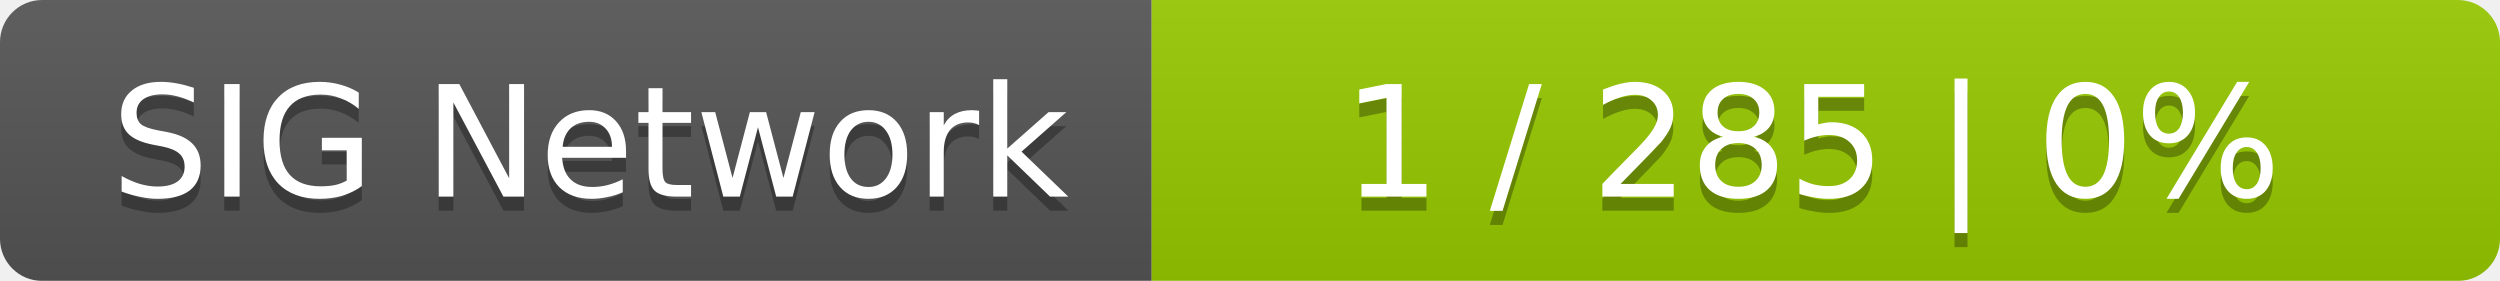
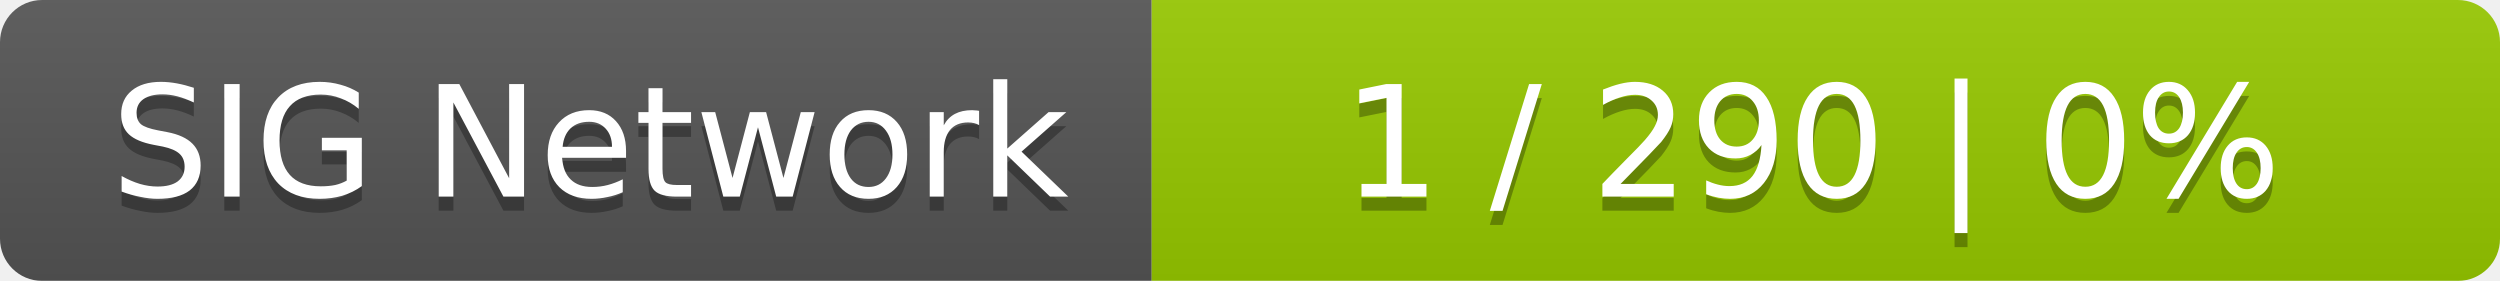
<svg xmlns="http://www.w3.org/2000/svg" width="178" height="20">
  <linearGradient id="smooth" x2="0" y2="100%">
    <stop offset="0" stop-color="#bbb" stop-opacity=".1" />
    <stop offset="1" stop-opacity=".1" />
  </linearGradient>
  <mask id="round">
    <rect width="178" height="20" rx="3" fill="#fff" />
  </mask>
  <g mask="url(#round)">
    <rect width="82" height="20" fill="#555" />
    <rect x="82" width="96" height="20" fill="#97ca00" />
    <rect width="178" height="20" fill="url(#smooth)" />
  </g>
  <g fill="#fff" text-anchor="middle" font-family="DejaVu Sans,Verdana,Geneva,sans-serif" font-size="11">
    <text x="42" y="15" fill="#010101" fill-opacity=".3">SIG Network</text>
    <text x="42" y="14">SIG Network</text>
-     <text x="129" y="15" fill="#010101" fill-opacity=".3">1 / 285    |    0%</text>
-     <text x="129" y="14">1 / 285    |    0%</text>
+     <text x="129" y="15" fill="#010101" fill-opacity=".3">1 / 290    |    0%</text>
+     <text x="129" y="14">1 / 290    |    0%</text>
  </g>
</svg>
